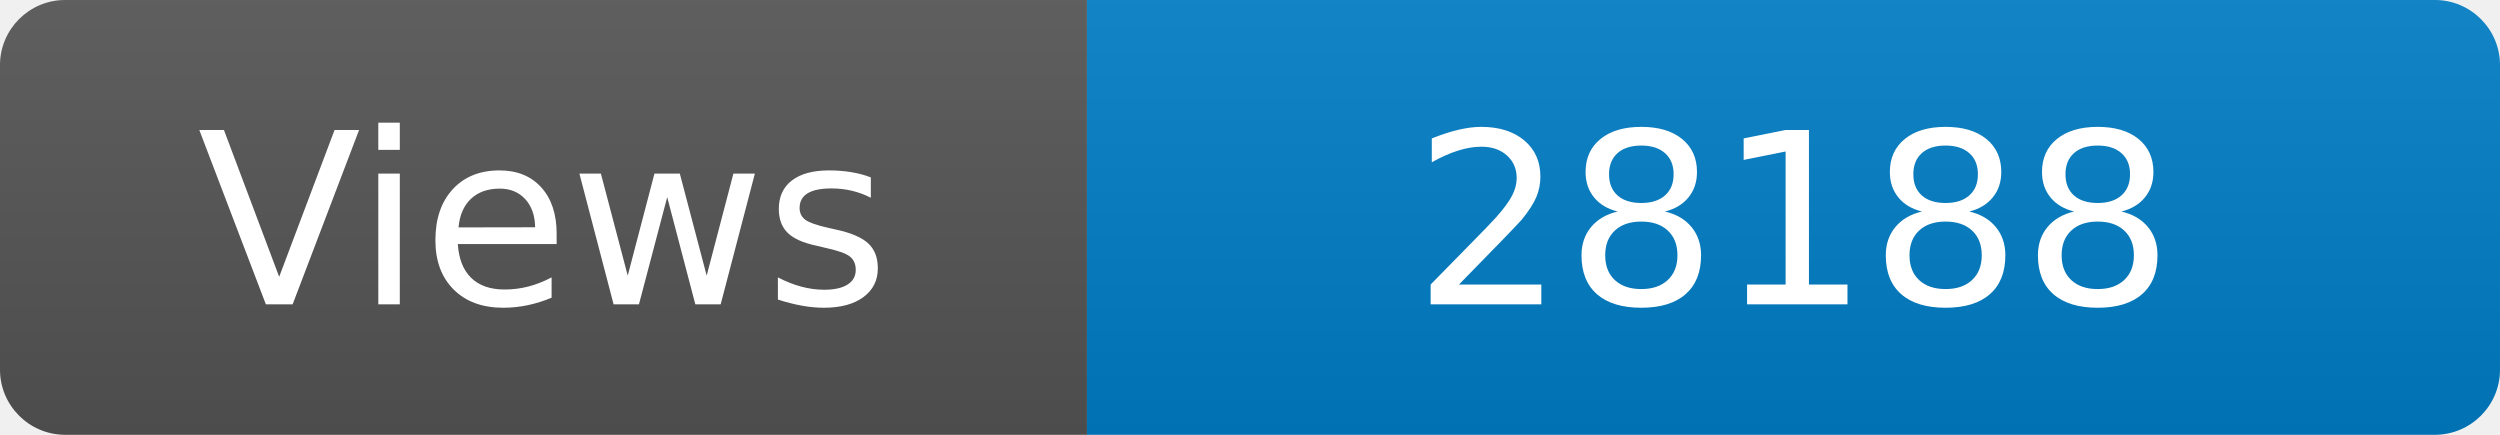
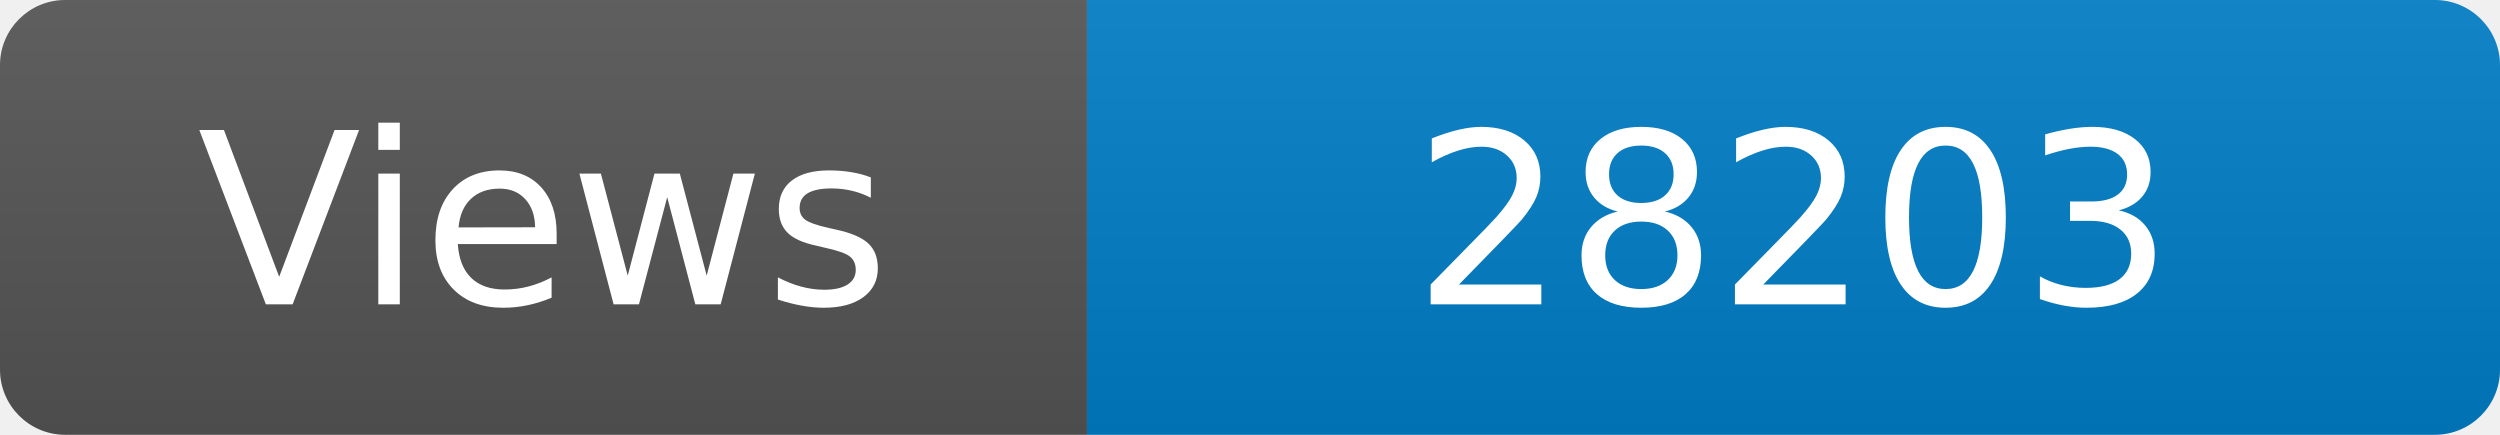
<svg xmlns="http://www.w3.org/2000/svg" width="115" height="20" role="img" aria-label="Maintained?: yes">
  <linearGradient id="s" x2="0" y2="100%">
    <stop offset="0" stop-color="#bbb" stop-opacity=".1" />
    <stop offset="1" stop-opacity=".1" />
  </linearGradient>
  <clipPath id="r">
    <rect width="115" height="20" rx="3" fill="#fff" />
  </clipPath>
  <g clip-path="url(#r)">
    <rect width="50" height="20" fill="#555" />
    <rect x="50" width="160" height="20" fill="#007ec6" />
    <rect width="115" height="20" fill="url(#s)" />
  </g>
  <g fill="#fff" text-anchor="middle" font-family="Verdana,Geneva,DejaVu Sans,sans-serif" font-size="110">
    <text x="250" y="140" transform="scale(.1)" fill="#fff">Views</text>
-     <text x="825" y="140" transform="scale(.1)" fill="#fff">28188</text>
+     <text x="825" y="140" transform="scale(.1)" fill="#fff">28203</text>
  </g>
</svg>
